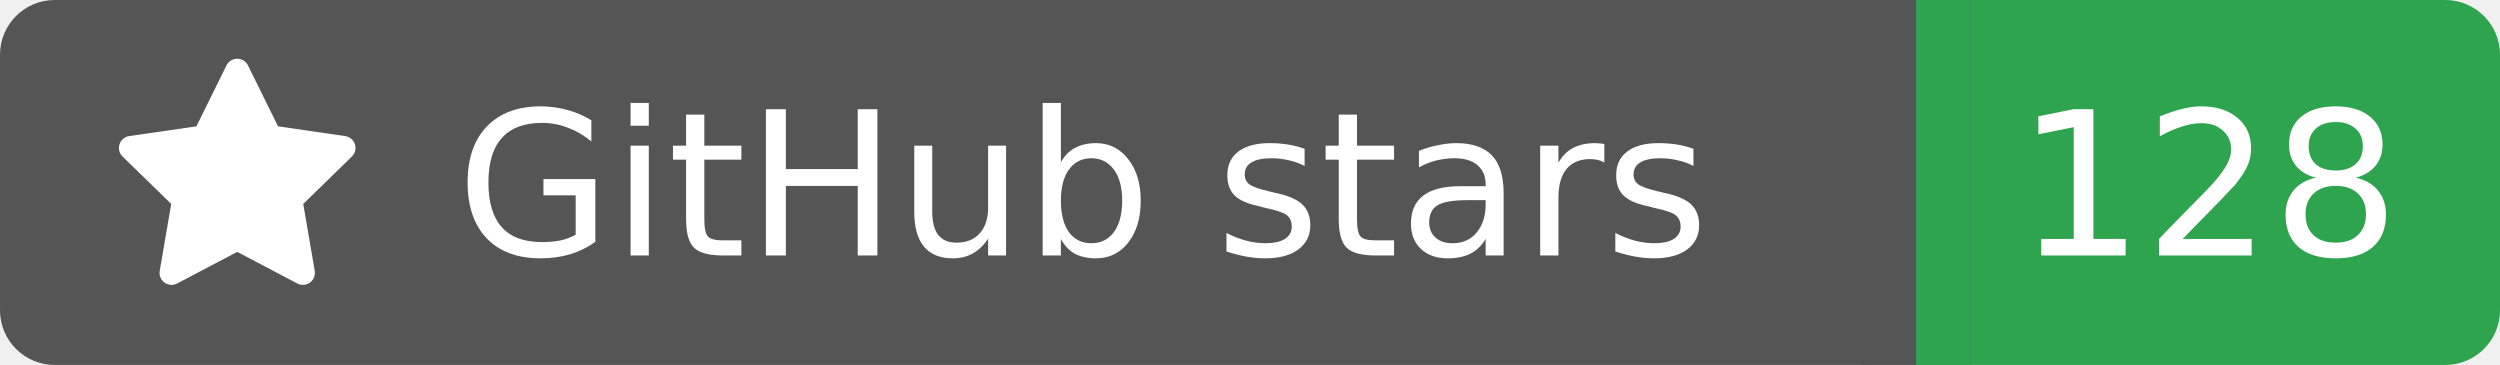
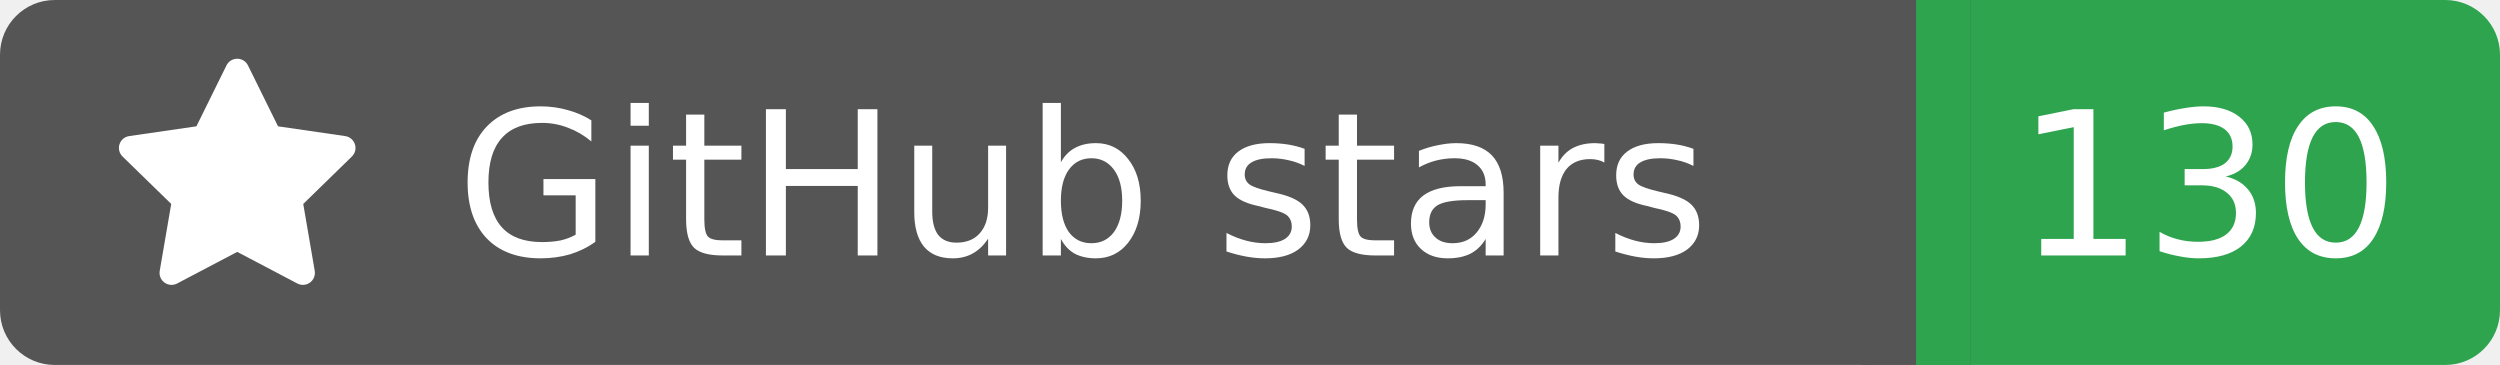
<svg xmlns="http://www.w3.org/2000/svg" width="137" height="20">
  <rect width="105" height="20" rx="3" fill="#555555" />
  <rect x="105" width="32" height="20" rx="3" fill="#2ea44f" />
  <rect x="102" width="6" height="20" fill="#555555" />
  <rect x="105" width="3" height="20" fill="#2ea44f" />
  <g transform="translate(6.0,3.0) scale(0.875)">
    <path d="M8 .25a.75.75 0 0 1 .673.418l1.882 3.815 4.21.612a.75.75 0 0 1 .416 1.279l-3.046 2.97.719 4.192a.751.751 0 0 1-1.088.791L8 12.347l-3.766 1.98a.75.75 0 0 1-1.088-.79l.72-4.194L.818 6.374a.75.75 0 0 1 .416-1.28l4.21-.611L7.327.668A.75.75 0 0 1 8 .25Z" fill="#fff" />
  </g>
  <text x="25" y="14.0" fill="#fff" font-family="Verdana,Geneva,DejaVu Sans,sans-serif" font-size="11" font-weight="normal" font-style="normal">GitHub stars</text>
-   <text x="121" y="14.0" fill="#fff" font-family="Verdana,Geneva,DejaVu Sans,sans-serif" font-size="11" font-weight="normal" font-style="normal" text-anchor="middle">128</text>
+   <text x="121" y="14.0" fill="#fff" font-family="Verdana,Geneva,DejaVu Sans,sans-serif" font-size="11" font-weight="normal" font-style="normal" text-anchor="middle">130</text>
</svg>
